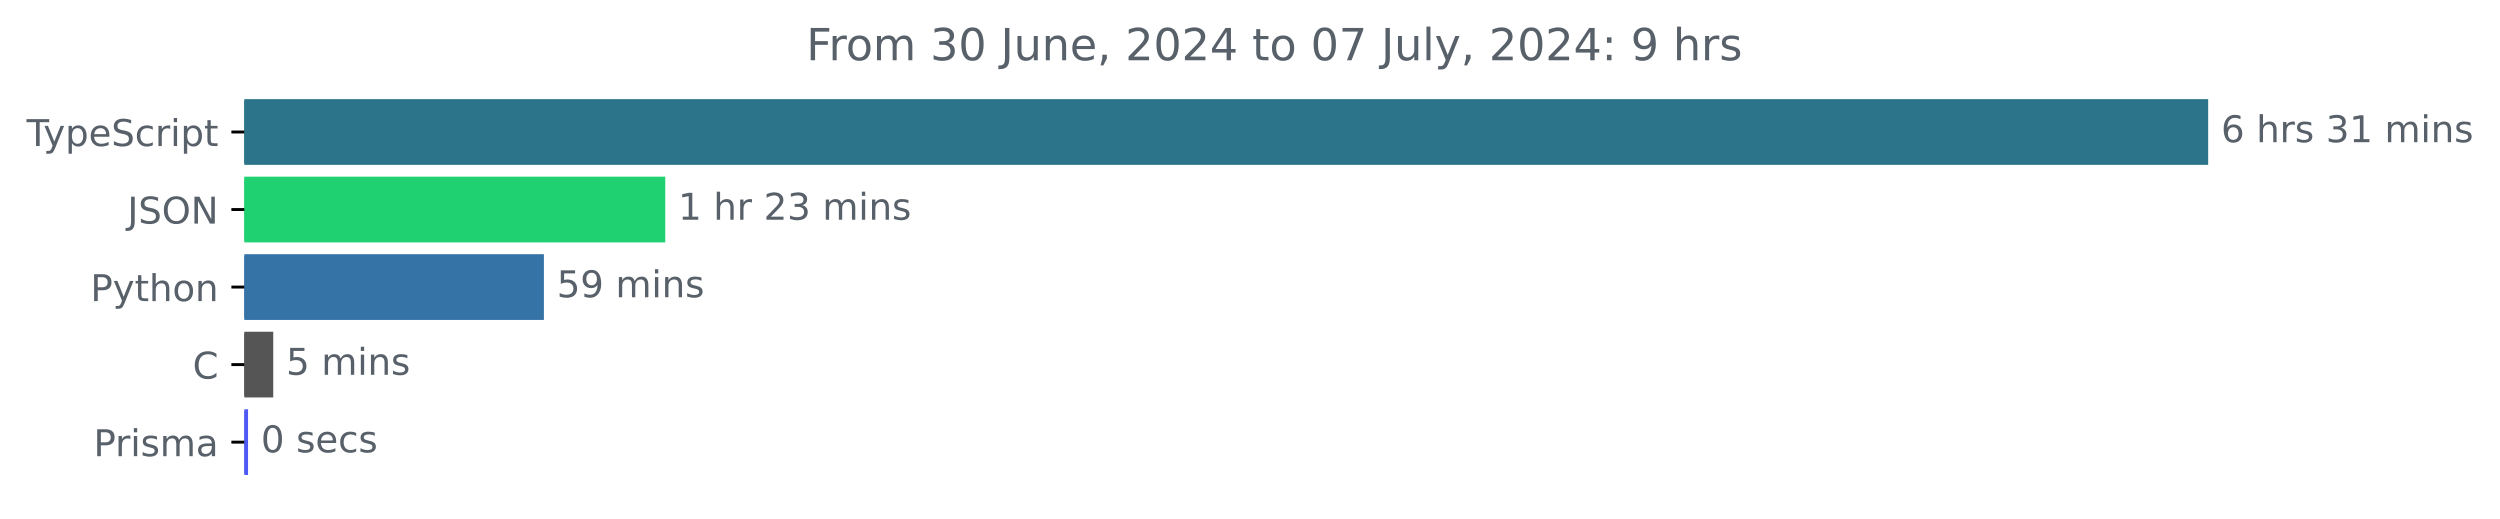
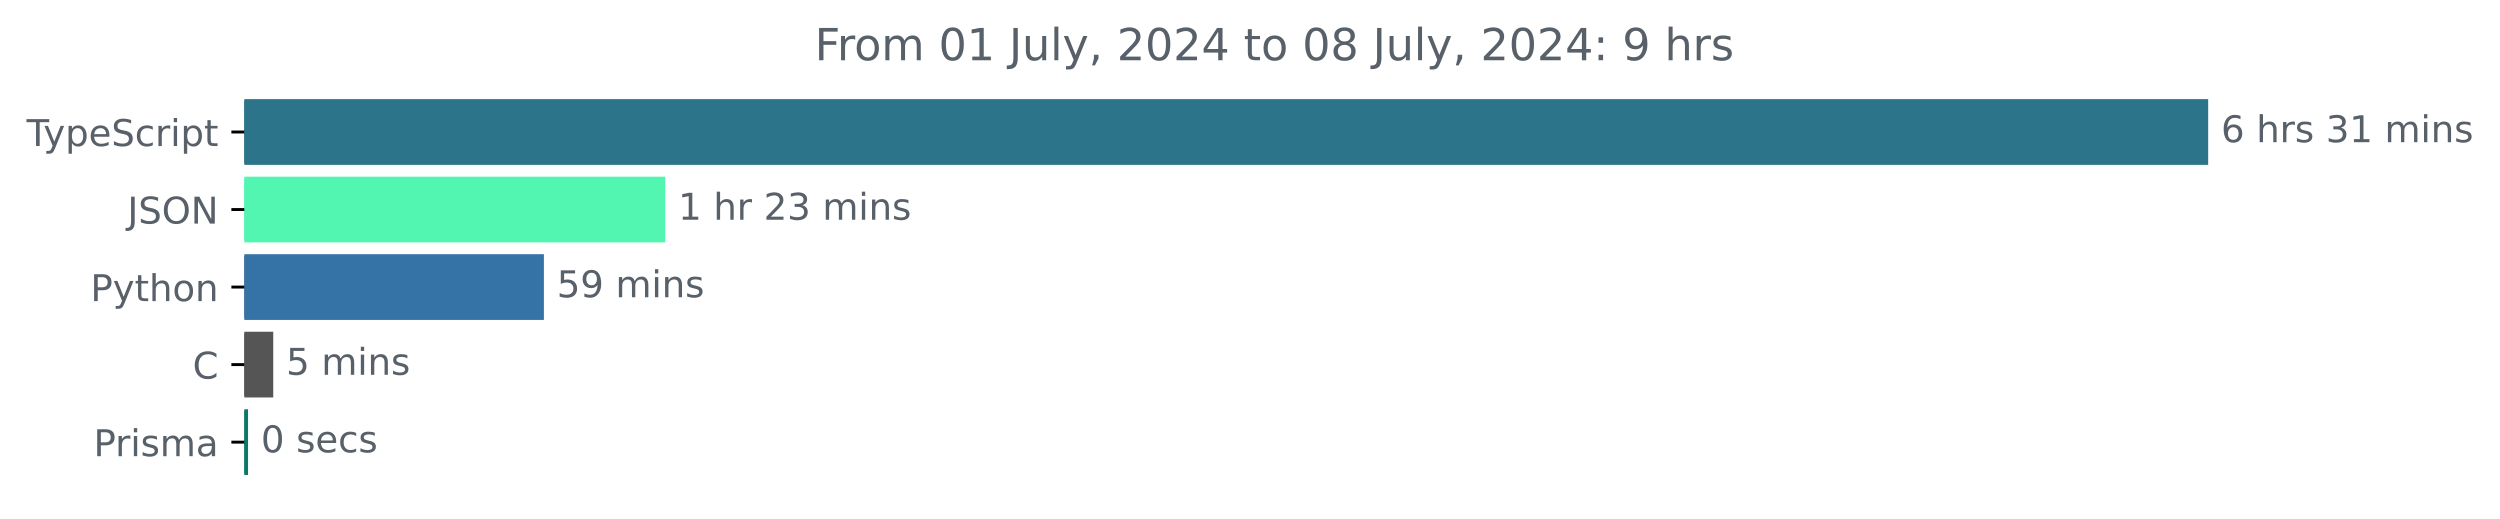
<svg xmlns="http://www.w3.org/2000/svg" xmlns:xlink="http://www.w3.org/1999/xlink" width="677.144pt" height="140.398pt" viewBox="0 0 677.144 140.398" version="1.1">
  <defs>
    <style type="text/css">*{stroke-linejoin: round; stroke-linecap: butt}</style>
  </defs>
  <g id="figure_1">
    <g id="patch_1">
      <path d="M -0 140.398  L 677.144 140.398  L 677.144 0  L -0 0  L -0 140.398  z " style="fill: none" />
    </g>
    <g id="axes_1">
      <g id="patch_2">
-         <path d="M 66.17 27.358  L 597.599 27.358  L 597.599 44.158  L 66.17 44.158  z " clip-path="url(#pb858b07c7a)" style="fill: #2b7489; stroke: #2b7489; stroke-linejoin: miter" />
+         <path d="M 66.17 27.358  L 597.599 27.358  L 597.599 44.158  L 66.17 44.158  z " clip-path="url(#p8b54d01aef)" style="fill: #2b7489; stroke: #2b7489; stroke-linejoin: miter" />
      </g>
      <g id="patch_3">
-         <path d="M 66.17 48.358  L 179.691 48.358  L 179.691 65.158  L 66.17 65.158  z " clip-path="url(#pb858b07c7a)" style="fill: #1fd170; stroke: #1fd170; stroke-linejoin: miter" />
+         <path d="M 66.17 48.358  L 179.691 48.358  L 179.691 65.158  L 66.17 65.158  z " clip-path="url(#p8b54d01aef)" style="fill: #53f6b1; stroke: #53f6b1; stroke-linejoin: miter" />
      </g>
      <g id="patch_4">
-         <path d="M 66.17 69.358  L 146.817 69.358  L 146.817 86.158  L 66.17 86.158  z " clip-path="url(#pb858b07c7a)" style="fill: #3572a5; stroke: #3572a5; stroke-linejoin: miter" />
+         <path d="M 66.17 69.358  L 146.817 69.358  L 146.817 86.158  L 66.17 86.158  z " clip-path="url(#p8b54d01aef)" style="fill: #3572a5; stroke: #3572a5; stroke-linejoin: miter" />
      </g>
      <g id="patch_5">
-         <path d="M 66.17 90.358  L 73.508 90.358  L 73.508 107.158  L 66.17 107.158  z " clip-path="url(#pb858b07c7a)" style="fill: #555555; stroke: #555555; stroke-linejoin: miter" />
+         <path d="M 66.17 90.358  L 73.508 90.358  L 73.508 107.158  L 66.17 107.158  z " clip-path="url(#p8b54d01aef)" style="fill: #555555; stroke: #555555; stroke-linejoin: miter" />
      </g>
      <g id="patch_6">
-         <path d="M 66.17 111.358  L 66.684 111.358  L 66.684 128.158  L 66.17 128.158  z " clip-path="url(#pb858b07c7a)" style="fill: #4f5af4; stroke: #4f5af4; stroke-linejoin: miter" />
+         <path d="M 66.17 111.358  L 66.684 111.358  L 66.684 128.158  L 66.17 128.158  z " clip-path="url(#p8b54d01aef)" style="fill: #0d7868; stroke: #0d7868; stroke-linejoin: miter" />
      </g>
      <g id="matplotlib.axis_1" />
      <g id="matplotlib.axis_2">
        <g id="ytick_1">
          <g id="line2d_1">
            <defs>
-               <path id="mcf7ec98175" d="M 0 0  L -3.5 0  " style="stroke: #000000; stroke-width: 0.8" />
+               <path id="m2278c41c33" d="M 0 0  L -3.5 0  " style="stroke: #000000; stroke-width: 0.8" />
            </defs>
            <g>
-               <use xlink:href="#mcf7ec98175" x="66.17" y="35.758" style="stroke: #000000; stroke-width: 0.8" />
+               <use xlink:href="#m2278c41c33" x="66.17" y="35.758" style="stroke: #000000; stroke-width: 0.8" />
            </g>
          </g>
          <g id="text_1">
            <g style="fill: #586069" transform="translate(7.2 39.55734) scale(0.1 -0.1)">
              <defs>
                <path id="DejaVuSans-54" d="M -19 4666  L 3928 4666  L 3928 4134  L 2272 4134  L 2272 0  L 1638 0  L 1638 4134  L -19 4134  L -19 4666  z " transform="scale(0.015625)" />
                <path id="DejaVuSans-79" d="M 2059 -325  Q 1816 -950 1584 -1140  Q 1353 -1331 966 -1331  L 506 -1331  L 506 -850  L 844 -850  Q 1081 -850 1212 -737  Q 1344 -625 1503 -206  L 1606 56  L 191 3500  L 800 3500  L 1894 763  L 2988 3500  L 3597 3500  L 2059 -325  z " transform="scale(0.015625)" />
                <path id="DejaVuSans-70" d="M 1159 525  L 1159 -1331  L 581 -1331  L 581 3500  L 1159 3500  L 1159 2969  Q 1341 3281 1617 3432  Q 1894 3584 2278 3584  Q 2916 3584 3314 3078  Q 3713 2572 3713 1747  Q 3713 922 3314 415  Q 2916 -91 2278 -91  Q 1894 -91 1617 61  Q 1341 213 1159 525  z M 3116 1747  Q 3116 2381 2855 2742  Q 2594 3103 2138 3103  Q 1681 3103 1420 2742  Q 1159 2381 1159 1747  Q 1159 1113 1420 752  Q 1681 391 2138 391  Q 2594 391 2855 752  Q 3116 1113 3116 1747  z " transform="scale(0.015625)" />
                <path id="DejaVuSans-65" d="M 3597 1894  L 3597 1613  L 953 1613  Q 991 1019 1311 708  Q 1631 397 2203 397  Q 2534 397 2845 478  Q 3156 559 3463 722  L 3463 178  Q 3153 47 2828 -22  Q 2503 -91 2169 -91  Q 1331 -91 842 396  Q 353 884 353 1716  Q 353 2575 817 3079  Q 1281 3584 2069 3584  Q 2775 3584 3186 3129  Q 3597 2675 3597 1894  z M 3022 2063  Q 3016 2534 2758 2815  Q 2500 3097 2075 3097  Q 1594 3097 1305 2825  Q 1016 2553 972 2059  L 3022 2063  z " transform="scale(0.015625)" />
                <path id="DejaVuSans-53" d="M 3425 4513  L 3425 3897  Q 3066 4069 2747 4153  Q 2428 4238 2131 4238  Q 1616 4238 1336 4038  Q 1056 3838 1056 3469  Q 1056 3159 1242 3001  Q 1428 2844 1947 2747  L 2328 2669  Q 3034 2534 3370 2195  Q 3706 1856 3706 1288  Q 3706 609 3251 259  Q 2797 -91 1919 -91  Q 1588 -91 1214 -16  Q 841 59 441 206  L 441 856  Q 825 641 1194 531  Q 1563 422 1919 422  Q 2459 422 2753 634  Q 3047 847 3047 1241  Q 3047 1584 2836 1778  Q 2625 1972 2144 2069  L 1759 2144  Q 1053 2284 737 2584  Q 422 2884 422 3419  Q 422 4038 858 4394  Q 1294 4750 2059 4750  Q 2388 4750 2728 4690  Q 3069 4631 3425 4513  z " transform="scale(0.015625)" />
                <path id="DejaVuSans-63" d="M 3122 3366  L 3122 2828  Q 2878 2963 2633 3030  Q 2388 3097 2138 3097  Q 1578 3097 1268 2742  Q 959 2388 959 1747  Q 959 1106 1268 751  Q 1578 397 2138 397  Q 2388 397 2633 464  Q 2878 531 3122 666  L 3122 134  Q 2881 22 2623 -34  Q 2366 -91 2075 -91  Q 1284 -91 818 406  Q 353 903 353 1747  Q 353 2603 823 3093  Q 1294 3584 2113 3584  Q 2378 3584 2631 3529  Q 2884 3475 3122 3366  z " transform="scale(0.015625)" />
                <path id="DejaVuSans-72" d="M 2631 2963  Q 2534 3019 2420 3045  Q 2306 3072 2169 3072  Q 1681 3072 1420 2755  Q 1159 2438 1159 1844  L 1159 0  L 581 0  L 581 3500  L 1159 3500  L 1159 2956  Q 1341 3275 1631 3429  Q 1922 3584 2338 3584  Q 2397 3584 2469 3576  Q 2541 3569 2628 3553  L 2631 2963  z " transform="scale(0.015625)" />
                <path id="DejaVuSans-69" d="M 603 3500  L 1178 3500  L 1178 0  L 603 0  L 603 3500  z M 603 4863  L 1178 4863  L 1178 4134  L 603 4134  L 603 4863  z " transform="scale(0.015625)" />
                <path id="DejaVuSans-74" d="M 1172 4494  L 1172 3500  L 2356 3500  L 2356 3053  L 1172 3053  L 1172 1153  Q 1172 725 1289 603  Q 1406 481 1766 481  L 2356 481  L 2356 0  L 1766 0  Q 1100 0 847 248  Q 594 497 594 1153  L 594 3053  L 172 3053  L 172 3500  L 594 3500  L 594 4494  L 1172 4494  z " transform="scale(0.015625)" />
              </defs>
              <use xlink:href="#DejaVuSans-54" />
              <use xlink:href="#DejaVuSans-79" x="45.459" />
              <use xlink:href="#DejaVuSans-70" x="104.639" />
              <use xlink:href="#DejaVuSans-65" x="168.115" />
              <use xlink:href="#DejaVuSans-53" x="229.639" />
              <use xlink:href="#DejaVuSans-63" x="293.115" />
              <use xlink:href="#DejaVuSans-72" x="348.096" />
              <use xlink:href="#DejaVuSans-69" x="389.209" />
              <use xlink:href="#DejaVuSans-70" x="416.992" />
              <use xlink:href="#DejaVuSans-74" x="480.469" />
            </g>
          </g>
        </g>
        <g id="ytick_2">
          <g id="line2d_2">
            <g>
-               <use xlink:href="#mcf7ec98175" x="66.17" y="56.758" style="stroke: #000000; stroke-width: 0.8" />
+               <use xlink:href="#m2278c41c33" x="66.17" y="56.758" style="stroke: #000000; stroke-width: 0.8" />
            </g>
          </g>
          <g id="text_2">
            <g style="fill: #586069" transform="translate(34.51875 60.55734) scale(0.1 -0.1)">
              <defs>
                <path id="DejaVuSans-4a" d="M 628 4666  L 1259 4666  L 1259 325  Q 1259 -519 939 -900  Q 619 -1281 -91 -1281  L -331 -1281  L -331 -750  L -134 -750  Q 284 -750 456 -515  Q 628 -281 628 325  L 628 4666  z " transform="scale(0.015625)" />
                <path id="DejaVuSans-4f" d="M 2522 4238  Q 1834 4238 1429 3725  Q 1025 3213 1025 2328  Q 1025 1447 1429 934  Q 1834 422 2522 422  Q 3209 422 3611 934  Q 4013 1447 4013 2328  Q 4013 3213 3611 3725  Q 3209 4238 2522 4238  z M 2522 4750  Q 3503 4750 4090 4092  Q 4678 3434 4678 2328  Q 4678 1225 4090 567  Q 3503 -91 2522 -91  Q 1538 -91 948 565  Q 359 1222 359 2328  Q 359 3434 948 4092  Q 1538 4750 2522 4750  z " transform="scale(0.015625)" />
                <path id="DejaVuSans-4e" d="M 628 4666  L 1478 4666  L 3547 763  L 3547 4666  L 4159 4666  L 4159 0  L 3309 0  L 1241 3903  L 1241 0  L 628 0  L 628 4666  z " transform="scale(0.015625)" />
              </defs>
              <use xlink:href="#DejaVuSans-4a" />
              <use xlink:href="#DejaVuSans-53" x="29.492" />
              <use xlink:href="#DejaVuSans-4f" x="92.969" />
              <use xlink:href="#DejaVuSans-4e" x="171.68" />
            </g>
          </g>
        </g>
        <g id="ytick_3">
          <g id="line2d_3">
            <g>
-               <use xlink:href="#mcf7ec98175" x="66.17" y="77.758" style="stroke: #000000; stroke-width: 0.8" />
+               <use xlink:href="#m2278c41c33" x="66.17" y="77.758" style="stroke: #000000; stroke-width: 0.8" />
            </g>
          </g>
          <g id="text_3">
            <g style="fill: #586069" transform="translate(24.50781 81.55734) scale(0.1 -0.1)">
              <defs>
                <path id="DejaVuSans-50" d="M 1259 4147  L 1259 2394  L 2053 2394  Q 2494 2394 2734 2622  Q 2975 2850 2975 3272  Q 2975 3691 2734 3919  Q 2494 4147 2053 4147  L 1259 4147  z M 628 4666  L 2053 4666  Q 2838 4666 3239 4311  Q 3641 3956 3641 3272  Q 3641 2581 3239 2228  Q 2838 1875 2053 1875  L 1259 1875  L 1259 0  L 628 0  L 628 4666  z " transform="scale(0.015625)" />
                <path id="DejaVuSans-68" d="M 3513 2113  L 3513 0  L 2938 0  L 2938 2094  Q 2938 2591 2744 2837  Q 2550 3084 2163 3084  Q 1697 3084 1428 2787  Q 1159 2491 1159 1978  L 1159 0  L 581 0  L 581 4863  L 1159 4863  L 1159 2956  Q 1366 3272 1645 3428  Q 1925 3584 2291 3584  Q 2894 3584 3203 3211  Q 3513 2838 3513 2113  z " transform="scale(0.015625)" />
                <path id="DejaVuSans-6f" d="M 1959 3097  Q 1497 3097 1228 2736  Q 959 2375 959 1747  Q 959 1119 1226 758  Q 1494 397 1959 397  Q 2419 397 2687 759  Q 2956 1122 2956 1747  Q 2956 2369 2687 2733  Q 2419 3097 1959 3097  z M 1959 3584  Q 2709 3584 3137 3096  Q 3566 2609 3566 1747  Q 3566 888 3137 398  Q 2709 -91 1959 -91  Q 1206 -91 779 398  Q 353 888 353 1747  Q 353 2609 779 3096  Q 1206 3584 1959 3584  z " transform="scale(0.015625)" />
                <path id="DejaVuSans-6e" d="M 3513 2113  L 3513 0  L 2938 0  L 2938 2094  Q 2938 2591 2744 2837  Q 2550 3084 2163 3084  Q 1697 3084 1428 2787  Q 1159 2491 1159 1978  L 1159 0  L 581 0  L 581 3500  L 1159 3500  L 1159 2956  Q 1366 3272 1645 3428  Q 1925 3584 2291 3584  Q 2894 3584 3203 3211  Q 3513 2838 3513 2113  z " transform="scale(0.015625)" />
              </defs>
              <use xlink:href="#DejaVuSans-50" />
              <use xlink:href="#DejaVuSans-79" x="60.303" />
              <use xlink:href="#DejaVuSans-74" x="119.482" />
              <use xlink:href="#DejaVuSans-68" x="158.691" />
              <use xlink:href="#DejaVuSans-6f" x="222.07" />
              <use xlink:href="#DejaVuSans-6e" x="283.252" />
            </g>
          </g>
        </g>
        <g id="ytick_4">
          <g id="line2d_4">
            <g>
-               <use xlink:href="#mcf7ec98175" x="66.17" y="98.758" style="stroke: #000000; stroke-width: 0.8" />
+               <use xlink:href="#m2278c41c33" x="66.17" y="98.758" style="stroke: #000000; stroke-width: 0.8" />
            </g>
          </g>
          <g id="text_4">
            <g style="fill: #586069" transform="translate(52.1875 102.5573) scale(0.1 -0.1)">
              <defs>
                <path id="DejaVuSans-43" d="M 4122 4306  L 4122 3641  Q 3803 3938 3442 4084  Q 3081 4231 2675 4231  Q 1875 4231 1450 3742  Q 1025 3253 1025 2328  Q 1025 1406 1450 917  Q 1875 428 2675 428  Q 3081 428 3442 575  Q 3803 722 4122 1019  L 4122 359  Q 3791 134 3420 21  Q 3050 -91 2638 -91  Q 1578 -91 968 557  Q 359 1206 359 2328  Q 359 3453 968 4101  Q 1578 4750 2638 4750  Q 3056 4750 3426 4639  Q 3797 4528 4122 4306  z " transform="scale(0.015625)" />
              </defs>
              <use xlink:href="#DejaVuSans-43" />
            </g>
          </g>
        </g>
        <g id="ytick_5">
          <g id="line2d_5">
            <g>
-               <use xlink:href="#mcf7ec98175" x="66.17" y="119.758" style="stroke: #000000; stroke-width: 0.8" />
+               <use xlink:href="#m2278c41c33" x="66.17" y="119.758" style="stroke: #000000; stroke-width: 0.8" />
            </g>
          </g>
          <g id="text_5">
            <g style="fill: #586069" transform="translate(25.34844 123.5573) scale(0.1 -0.1)">
              <defs>
                <path id="DejaVuSans-73" d="M 2834 3397  L 2834 2853  Q 2591 2978 2328 3040  Q 2066 3103 1784 3103  Q 1356 3103 1142 2972  Q 928 2841 928 2578  Q 928 2378 1081 2264  Q 1234 2150 1697 2047  L 1894 2003  Q 2506 1872 2764 1633  Q 3022 1394 3022 966  Q 3022 478 2636 193  Q 2250 -91 1575 -91  Q 1294 -91 989 -36  Q 684 19 347 128  L 347 722  Q 666 556 975 473  Q 1284 391 1588 391  Q 1994 391 2212 530  Q 2431 669 2431 922  Q 2431 1156 2273 1281  Q 2116 1406 1581 1522  L 1381 1569  Q 847 1681 609 1914  Q 372 2147 372 2553  Q 372 3047 722 3315  Q 1072 3584 1716 3584  Q 2034 3584 2315 3537  Q 2597 3491 2834 3397  z " transform="scale(0.015625)" />
                <path id="DejaVuSans-6d" d="M 3328 2828  Q 3544 3216 3844 3400  Q 4144 3584 4550 3584  Q 5097 3584 5394 3201  Q 5691 2819 5691 2113  L 5691 0  L 5113 0  L 5113 2094  Q 5113 2597 4934 2840  Q 4756 3084 4391 3084  Q 3944 3084 3684 2787  Q 3425 2491 3425 1978  L 3425 0  L 2847 0  L 2847 2094  Q 2847 2600 2669 2842  Q 2491 3084 2119 3084  Q 1678 3084 1418 2786  Q 1159 2488 1159 1978  L 1159 0  L 581 0  L 581 3500  L 1159 3500  L 1159 2956  Q 1356 3278 1631 3431  Q 1906 3584 2284 3584  Q 2666 3584 2933 3390  Q 3200 3197 3328 2828  z " transform="scale(0.015625)" />
                <path id="DejaVuSans-61" d="M 2194 1759  Q 1497 1759 1228 1600  Q 959 1441 959 1056  Q 959 750 1161 570  Q 1363 391 1709 391  Q 2188 391 2477 730  Q 2766 1069 2766 1631  L 2766 1759  L 2194 1759  z M 3341 1997  L 3341 0  L 2766 0  L 2766 531  Q 2569 213 2275 61  Q 1981 -91 1556 -91  Q 1019 -91 701 211  Q 384 513 384 1019  Q 384 1609 779 1909  Q 1175 2209 1959 2209  L 2766 2209  L 2766 2266  Q 2766 2663 2505 2880  Q 2244 3097 1772 3097  Q 1472 3097 1187 3025  Q 903 2953 641 2809  L 641 3341  Q 956 3463 1253 3523  Q 1550 3584 1831 3584  Q 2591 3584 2966 3190  Q 3341 2797 3341 1997  z " transform="scale(0.015625)" />
              </defs>
              <use xlink:href="#DejaVuSans-50" />
              <use xlink:href="#DejaVuSans-72" x="58.553" />
              <use xlink:href="#DejaVuSans-69" x="99.666" />
              <use xlink:href="#DejaVuSans-73" x="127.449" />
              <use xlink:href="#DejaVuSans-6d" x="179.549" />
              <use xlink:href="#DejaVuSans-61" x="276.961" />
            </g>
          </g>
        </g>
      </g>
      <g id="text_6">
        <g style="fill: #586069" transform="translate(601.5989 38.5175) scale(0.1 -0.1)">
          <defs>
            <path id="DejaVuSans-36" d="M 2113 2584  Q 1688 2584 1439 2293  Q 1191 2003 1191 1497  Q 1191 994 1439 701  Q 1688 409 2113 409  Q 2538 409 2786 701  Q 3034 994 3034 1497  Q 3034 2003 2786 2293  Q 2538 2584 2113 2584  z M 3366 4563  L 3366 3988  Q 3128 4100 2886 4159  Q 2644 4219 2406 4219  Q 1781 4219 1451 3797  Q 1122 3375 1075 2522  Q 1259 2794 1537 2939  Q 1816 3084 2150 3084  Q 2853 3084 3261 2657  Q 3669 2231 3669 1497  Q 3669 778 3244 343  Q 2819 -91 2113 -91  Q 1303 -91 875 529  Q 447 1150 447 2328  Q 447 3434 972 4092  Q 1497 4750 2381 4750  Q 2619 4750 2861 4703  Q 3103 4656 3366 4563  z " transform="scale(0.015625)" />
            <path id="DejaVuSans-20" transform="scale(0.015625)" />
            <path id="DejaVuSans-33" d="M 2597 2516  Q 3050 2419 3304 2112  Q 3559 1806 3559 1356  Q 3559 666 3084 287  Q 2609 -91 1734 -91  Q 1441 -91 1130 -33  Q 819 25 488 141  L 488 750  Q 750 597 1062 519  Q 1375 441 1716 441  Q 2309 441 2620 675  Q 2931 909 2931 1356  Q 2931 1769 2642 2001  Q 2353 2234 1838 2234  L 1294 2234  L 1294 2753  L 1863 2753  Q 2328 2753 2575 2939  Q 2822 3125 2822 3475  Q 2822 3834 2567 4026  Q 2313 4219 1838 4219  Q 1578 4219 1281 4162  Q 984 4106 628 3988  L 628 4550  Q 988 4650 1302 4700  Q 1616 4750 1894 4750  Q 2613 4750 3031 4423  Q 3450 4097 3450 3541  Q 3450 3153 3228 2886  Q 3006 2619 2597 2516  z " transform="scale(0.015625)" />
            <path id="DejaVuSans-31" d="M 794 531  L 1825 531  L 1825 4091  L 703 3866  L 703 4441  L 1819 4666  L 2450 4666  L 2450 531  L 3481 531  L 3481 0  L 794 0  L 794 531  z " transform="scale(0.015625)" />
          </defs>
          <use xlink:href="#DejaVuSans-36" />
          <use xlink:href="#DejaVuSans-20" x="63.623" />
          <use xlink:href="#DejaVuSans-68" x="95.41" />
          <use xlink:href="#DejaVuSans-72" x="158.789" />
          <use xlink:href="#DejaVuSans-73" x="199.902" />
          <use xlink:href="#DejaVuSans-20" x="252.002" />
          <use xlink:href="#DejaVuSans-33" x="283.789" />
          <use xlink:href="#DejaVuSans-31" x="347.412" />
          <use xlink:href="#DejaVuSans-20" x="411.035" />
          <use xlink:href="#DejaVuSans-6d" x="442.822" />
          <use xlink:href="#DejaVuSans-69" x="540.234" />
          <use xlink:href="#DejaVuSans-6e" x="568.018" />
          <use xlink:href="#DejaVuSans-73" x="631.396" />
        </g>
      </g>
      <g id="text_7">
        <g style="fill: #586069" transform="translate(183.6914 59.5175) scale(0.1 -0.1)">
          <defs>
            <path id="DejaVuSans-32" d="M 1228 531  L 3431 531  L 3431 0  L 469 0  L 469 531  Q 828 903 1448 1529  Q 2069 2156 2228 2338  Q 2531 2678 2651 2914  Q 2772 3150 2772 3378  Q 2772 3750 2511 3984  Q 2250 4219 1831 4219  Q 1534 4219 1204 4116  Q 875 4013 500 3803  L 500 4441  Q 881 4594 1212 4672  Q 1544 4750 1819 4750  Q 2544 4750 2975 4387  Q 3406 4025 3406 3419  Q 3406 3131 3298 2873  Q 3191 2616 2906 2266  Q 2828 2175 2409 1742  Q 1991 1309 1228 531  z " transform="scale(0.015625)" />
          </defs>
          <use xlink:href="#DejaVuSans-31" />
          <use xlink:href="#DejaVuSans-20" x="63.623" />
          <use xlink:href="#DejaVuSans-68" x="95.41" />
          <use xlink:href="#DejaVuSans-72" x="158.789" />
          <use xlink:href="#DejaVuSans-20" x="199.902" />
          <use xlink:href="#DejaVuSans-32" x="231.689" />
          <use xlink:href="#DejaVuSans-33" x="295.312" />
          <use xlink:href="#DejaVuSans-20" x="358.936" />
          <use xlink:href="#DejaVuSans-6d" x="390.723" />
          <use xlink:href="#DejaVuSans-69" x="488.135" />
          <use xlink:href="#DejaVuSans-6e" x="515.918" />
          <use xlink:href="#DejaVuSans-73" x="579.297" />
        </g>
      </g>
      <g id="text_8">
        <g style="fill: #586069" transform="translate(150.8165 80.5175) scale(0.1 -0.1)">
          <defs>
            <path id="DejaVuSans-35" d="M 691 4666  L 3169 4666  L 3169 4134  L 1269 4134  L 1269 2991  Q 1406 3038 1543 3061  Q 1681 3084 1819 3084  Q 2600 3084 3056 2656  Q 3513 2228 3513 1497  Q 3513 744 3044 326  Q 2575 -91 1722 -91  Q 1428 -91 1123 -41  Q 819 9 494 109  L 494 744  Q 775 591 1075 516  Q 1375 441 1709 441  Q 2250 441 2565 725  Q 2881 1009 2881 1497  Q 2881 1984 2565 2268  Q 2250 2553 1709 2553  Q 1456 2553 1204 2497  Q 953 2441 691 2322  L 691 4666  z " transform="scale(0.015625)" />
            <path id="DejaVuSans-39" d="M 703 97  L 703 672  Q 941 559 1184 500  Q 1428 441 1663 441  Q 2288 441 2617 861  Q 2947 1281 2994 2138  Q 2813 1869 2534 1725  Q 2256 1581 1919 1581  Q 1219 1581 811 2004  Q 403 2428 403 3163  Q 403 3881 828 4315  Q 1253 4750 1959 4750  Q 2769 4750 3195 4129  Q 3622 3509 3622 2328  Q 3622 1225 3098 567  Q 2575 -91 1691 -91  Q 1453 -91 1209 -44  Q 966 3 703 97  z M 1959 2075  Q 2384 2075 2632 2365  Q 2881 2656 2881 3163  Q 2881 3666 2632 3958  Q 2384 4250 1959 4250  Q 1534 4250 1286 3958  Q 1038 3666 1038 3163  Q 1038 2656 1286 2365  Q 1534 2075 1959 2075  z " transform="scale(0.015625)" />
          </defs>
          <use xlink:href="#DejaVuSans-35" />
          <use xlink:href="#DejaVuSans-39" x="63.623" />
          <use xlink:href="#DejaVuSans-20" x="127.246" />
          <use xlink:href="#DejaVuSans-6d" x="159.033" />
          <use xlink:href="#DejaVuSans-69" x="256.445" />
          <use xlink:href="#DejaVuSans-6e" x="284.229" />
          <use xlink:href="#DejaVuSans-73" x="347.607" />
        </g>
      </g>
      <g id="text_9">
        <g style="fill: #586069" transform="translate(77.50846 101.5175) scale(0.1 -0.1)">
          <use xlink:href="#DejaVuSans-35" />
          <use xlink:href="#DejaVuSans-20" x="63.623" />
          <use xlink:href="#DejaVuSans-6d" x="95.41" />
          <use xlink:href="#DejaVuSans-69" x="192.822" />
          <use xlink:href="#DejaVuSans-6e" x="220.605" />
          <use xlink:href="#DejaVuSans-73" x="283.984" />
        </g>
      </g>
      <g id="text_10">
        <g style="fill: #586069" transform="translate(70.68398 122.5175) scale(0.1 -0.1)">
          <defs>
            <path id="DejaVuSans-30" d="M 2034 4250  Q 1547 4250 1301 3770  Q 1056 3291 1056 2328  Q 1056 1369 1301 889  Q 1547 409 2034 409  Q 2525 409 2770 889  Q 3016 1369 3016 2328  Q 3016 3291 2770 3770  Q 2525 4250 2034 4250  z M 2034 4750  Q 2819 4750 3233 4129  Q 3647 3509 3647 2328  Q 3647 1150 3233 529  Q 2819 -91 2034 -91  Q 1250 -91 836 529  Q 422 1150 422 2328  Q 422 3509 836 4129  Q 1250 4750 2034 4750  z " transform="scale(0.015625)" />
          </defs>
          <use xlink:href="#DejaVuSans-30" />
          <use xlink:href="#DejaVuSans-20" x="63.623" />
          <use xlink:href="#DejaVuSans-73" x="95.41" />
          <use xlink:href="#DejaVuSans-65" x="147.51" />
          <use xlink:href="#DejaVuSans-63" x="209.033" />
          <use xlink:href="#DejaVuSans-73" x="264.014" />
        </g>
      </g>
      <g id="text_11">
-         <g style="fill: #586069" transform="translate(218.4072 16.31812) scale(0.12 -0.12)">
+         <g style="fill: #586069" transform="translate(220.6834 16.31812) scale(0.12 -0.12)">
          <defs>
            <path id="DejaVuSans-46" d="M 628 4666  L 3309 4666  L 3309 4134  L 1259 4134  L 1259 2759  L 3109 2759  L 3109 2228  L 1259 2228  L 1259 0  L 628 0  L 628 4666  z " transform="scale(0.015625)" />
            <path id="DejaVuSans-75" d="M 544 1381  L 544 3500  L 1119 3500  L 1119 1403  Q 1119 906 1312 657  Q 1506 409 1894 409  Q 2359 409 2629 706  Q 2900 1003 2900 1516  L 2900 3500  L 3475 3500  L 3475 0  L 2900 0  L 2900 538  Q 2691 219 2414 64  Q 2138 -91 1772 -91  Q 1169 -91 856 284  Q 544 659 544 1381  z M 1991 3584  L 1991 3584  z " transform="scale(0.015625)" />
+             <path id="DejaVuSans-6c" d="M 603 4863  L 1178 4863  L 1178 0  L 603 0  L 603 4863  z " transform="scale(0.015625)" />
            <path id="DejaVuSans-2c" d="M 750 794  L 1409 794  L 1409 256  L 897 -744  L 494 -744  L 750 256  L 750 794  z " transform="scale(0.015625)" />
            <path id="DejaVuSans-34" d="M 2419 4116  L 825 1625  L 2419 1625  L 2419 4116  z M 2253 4666  L 3047 4666  L 3047 1625  L 3713 1625  L 3713 1100  L 3047 1100  L 3047 0  L 2419 0  L 2419 1100  L 313 1100  L 313 1709  L 2253 4666  z " transform="scale(0.015625)" />
-             <path id="DejaVuSans-37" d="M 525 4666  L 3525 4666  L 3525 4397  L 1831 0  L 1172 0  L 2766 4134  L 525 4134  L 525 4666  z " transform="scale(0.015625)" />
-             <path id="DejaVuSans-6c" d="M 603 4863  L 1178 4863  L 1178 0  L 603 0  L 603 4863  z " transform="scale(0.015625)" />
+             <path id="DejaVuSans-38" d="M 2034 2216  Q 1584 2216 1326 1975  Q 1069 1734 1069 1313  Q 1069 891 1326 650  Q 1584 409 2034 409  Q 2484 409 2743 651  Q 3003 894 3003 1313  Q 3003 1734 2745 1975  Q 2488 2216 2034 2216  z M 1403 2484  Q 997 2584 770 2862  Q 544 3141 544 3541  Q 544 4100 942 4425  Q 1341 4750 2034 4750  Q 2731 4750 3128 4425  Q 3525 4100 3525 3541  Q 3525 3141 3298 2862  Q 3072 2584 2669 2484  Q 3125 2378 3379 2068  Q 3634 1759 3634 1313  Q 3634 634 3220 271  Q 2806 -91 2034 -91  Q 1263 -91 848 271  Q 434 634 434 1313  Q 434 1759 690 2068  Q 947 2378 1403 2484  z M 1172 3481  Q 1172 3119 1398 2916  Q 1625 2713 2034 2713  Q 2441 2713 2670 2916  Q 2900 3119 2900 3481  Q 2900 3844 2670 4047  Q 2441 4250 2034 4250  Q 1625 4250 1398 4047  Q 1172 3844 1172 3481  z " transform="scale(0.015625)" />
            <path id="DejaVuSans-3a" d="M 750 794  L 1409 794  L 1409 0  L 750 0  L 750 794  z M 750 3309  L 1409 3309  L 1409 2516  L 750 2516  L 750 3309  z " transform="scale(0.015625)" />
          </defs>
          <use xlink:href="#DejaVuSans-46" />
          <use xlink:href="#DejaVuSans-72" x="50.27" />
          <use xlink:href="#DejaVuSans-6f" x="89.133" />
          <use xlink:href="#DejaVuSans-6d" x="150.314" />
          <use xlink:href="#DejaVuSans-20" x="247.727" />
-           <use xlink:href="#DejaVuSans-33" x="279.514" />
-           <use xlink:href="#DejaVuSans-30" x="343.137" />
+           <use xlink:href="#DejaVuSans-30" x="279.514" />
+           <use xlink:href="#DejaVuSans-31" x="343.137" />
          <use xlink:href="#DejaVuSans-20" x="406.76" />
          <use xlink:href="#DejaVuSans-4a" x="438.547" />
          <use xlink:href="#DejaVuSans-75" x="468.039" />
-           <use xlink:href="#DejaVuSans-6e" x="531.418" />
-           <use xlink:href="#DejaVuSans-65" x="594.797" />
-           <use xlink:href="#DejaVuSans-2c" x="656.32" />
-           <use xlink:href="#DejaVuSans-20" x="688.107" />
-           <use xlink:href="#DejaVuSans-32" x="719.895" />
-           <use xlink:href="#DejaVuSans-30" x="783.518" />
-           <use xlink:href="#DejaVuSans-32" x="847.141" />
-           <use xlink:href="#DejaVuSans-34" x="910.764" />
-           <use xlink:href="#DejaVuSans-20" x="974.387" />
-           <use xlink:href="#DejaVuSans-74" x="1006.174" />
-           <use xlink:href="#DejaVuSans-6f" x="1045.383" />
-           <use xlink:href="#DejaVuSans-20" x="1106.564" />
-           <use xlink:href="#DejaVuSans-30" x="1138.352" />
-           <use xlink:href="#DejaVuSans-37" x="1201.975" />
-           <use xlink:href="#DejaVuSans-20" x="1265.598" />
-           <use xlink:href="#DejaVuSans-4a" x="1297.385" />
-           <use xlink:href="#DejaVuSans-75" x="1326.877" />
-           <use xlink:href="#DejaVuSans-6c" x="1390.256" />
-           <use xlink:href="#DejaVuSans-79" x="1418.039" />
-           <use xlink:href="#DejaVuSans-2c" x="1477.219" />
-           <use xlink:href="#DejaVuSans-20" x="1509.006" />
-           <use xlink:href="#DejaVuSans-32" x="1540.793" />
-           <use xlink:href="#DejaVuSans-30" x="1604.416" />
-           <use xlink:href="#DejaVuSans-32" x="1668.039" />
-           <use xlink:href="#DejaVuSans-34" x="1731.662" />
-           <use xlink:href="#DejaVuSans-3a" x="1795.285" />
-           <use xlink:href="#DejaVuSans-20" x="1828.977" />
-           <use xlink:href="#DejaVuSans-39" x="1860.764" />
-           <use xlink:href="#DejaVuSans-20" x="1924.387" />
-           <use xlink:href="#DejaVuSans-68" x="1956.174" />
-           <use xlink:href="#DejaVuSans-72" x="2019.553" />
-           <use xlink:href="#DejaVuSans-73" x="2060.666" />
+           <use xlink:href="#DejaVuSans-6c" x="531.418" />
+           <use xlink:href="#DejaVuSans-79" x="559.201" />
+           <use xlink:href="#DejaVuSans-2c" x="618.381" />
+           <use xlink:href="#DejaVuSans-20" x="650.168" />
+           <use xlink:href="#DejaVuSans-32" x="681.955" />
+           <use xlink:href="#DejaVuSans-30" x="745.578" />
+           <use xlink:href="#DejaVuSans-32" x="809.201" />
+           <use xlink:href="#DejaVuSans-34" x="872.824" />
+           <use xlink:href="#DejaVuSans-20" x="936.447" />
+           <use xlink:href="#DejaVuSans-74" x="968.234" />
+           <use xlink:href="#DejaVuSans-6f" x="1007.443" />
+           <use xlink:href="#DejaVuSans-20" x="1068.625" />
+           <use xlink:href="#DejaVuSans-30" x="1100.412" />
+           <use xlink:href="#DejaVuSans-38" x="1164.035" />
+           <use xlink:href="#DejaVuSans-20" x="1227.658" />
+           <use xlink:href="#DejaVuSans-4a" x="1259.445" />
+           <use xlink:href="#DejaVuSans-75" x="1288.938" />
+           <use xlink:href="#DejaVuSans-6c" x="1352.316" />
+           <use xlink:href="#DejaVuSans-79" x="1380.1" />
+           <use xlink:href="#DejaVuSans-2c" x="1439.279" />
+           <use xlink:href="#DejaVuSans-20" x="1471.066" />
+           <use xlink:href="#DejaVuSans-32" x="1502.854" />
+           <use xlink:href="#DejaVuSans-30" x="1566.477" />
+           <use xlink:href="#DejaVuSans-32" x="1630.1" />
+           <use xlink:href="#DejaVuSans-34" x="1693.723" />
+           <use xlink:href="#DejaVuSans-3a" x="1757.346" />
+           <use xlink:href="#DejaVuSans-20" x="1791.037" />
+           <use xlink:href="#DejaVuSans-39" x="1822.824" />
+           <use xlink:href="#DejaVuSans-20" x="1886.447" />
+           <use xlink:href="#DejaVuSans-68" x="1918.234" />
+           <use xlink:href="#DejaVuSans-72" x="1981.613" />
+           <use xlink:href="#DejaVuSans-73" x="2022.727" />
        </g>
      </g>
    </g>
  </g>
  <defs>
-     <clipPath id="pb858b07c7a">
+     <clipPath id="p8b54d01aef">
      <rect x="66.17" y="22.318" width="558" height="110.88" />
    </clipPath>
  </defs>
</svg>
